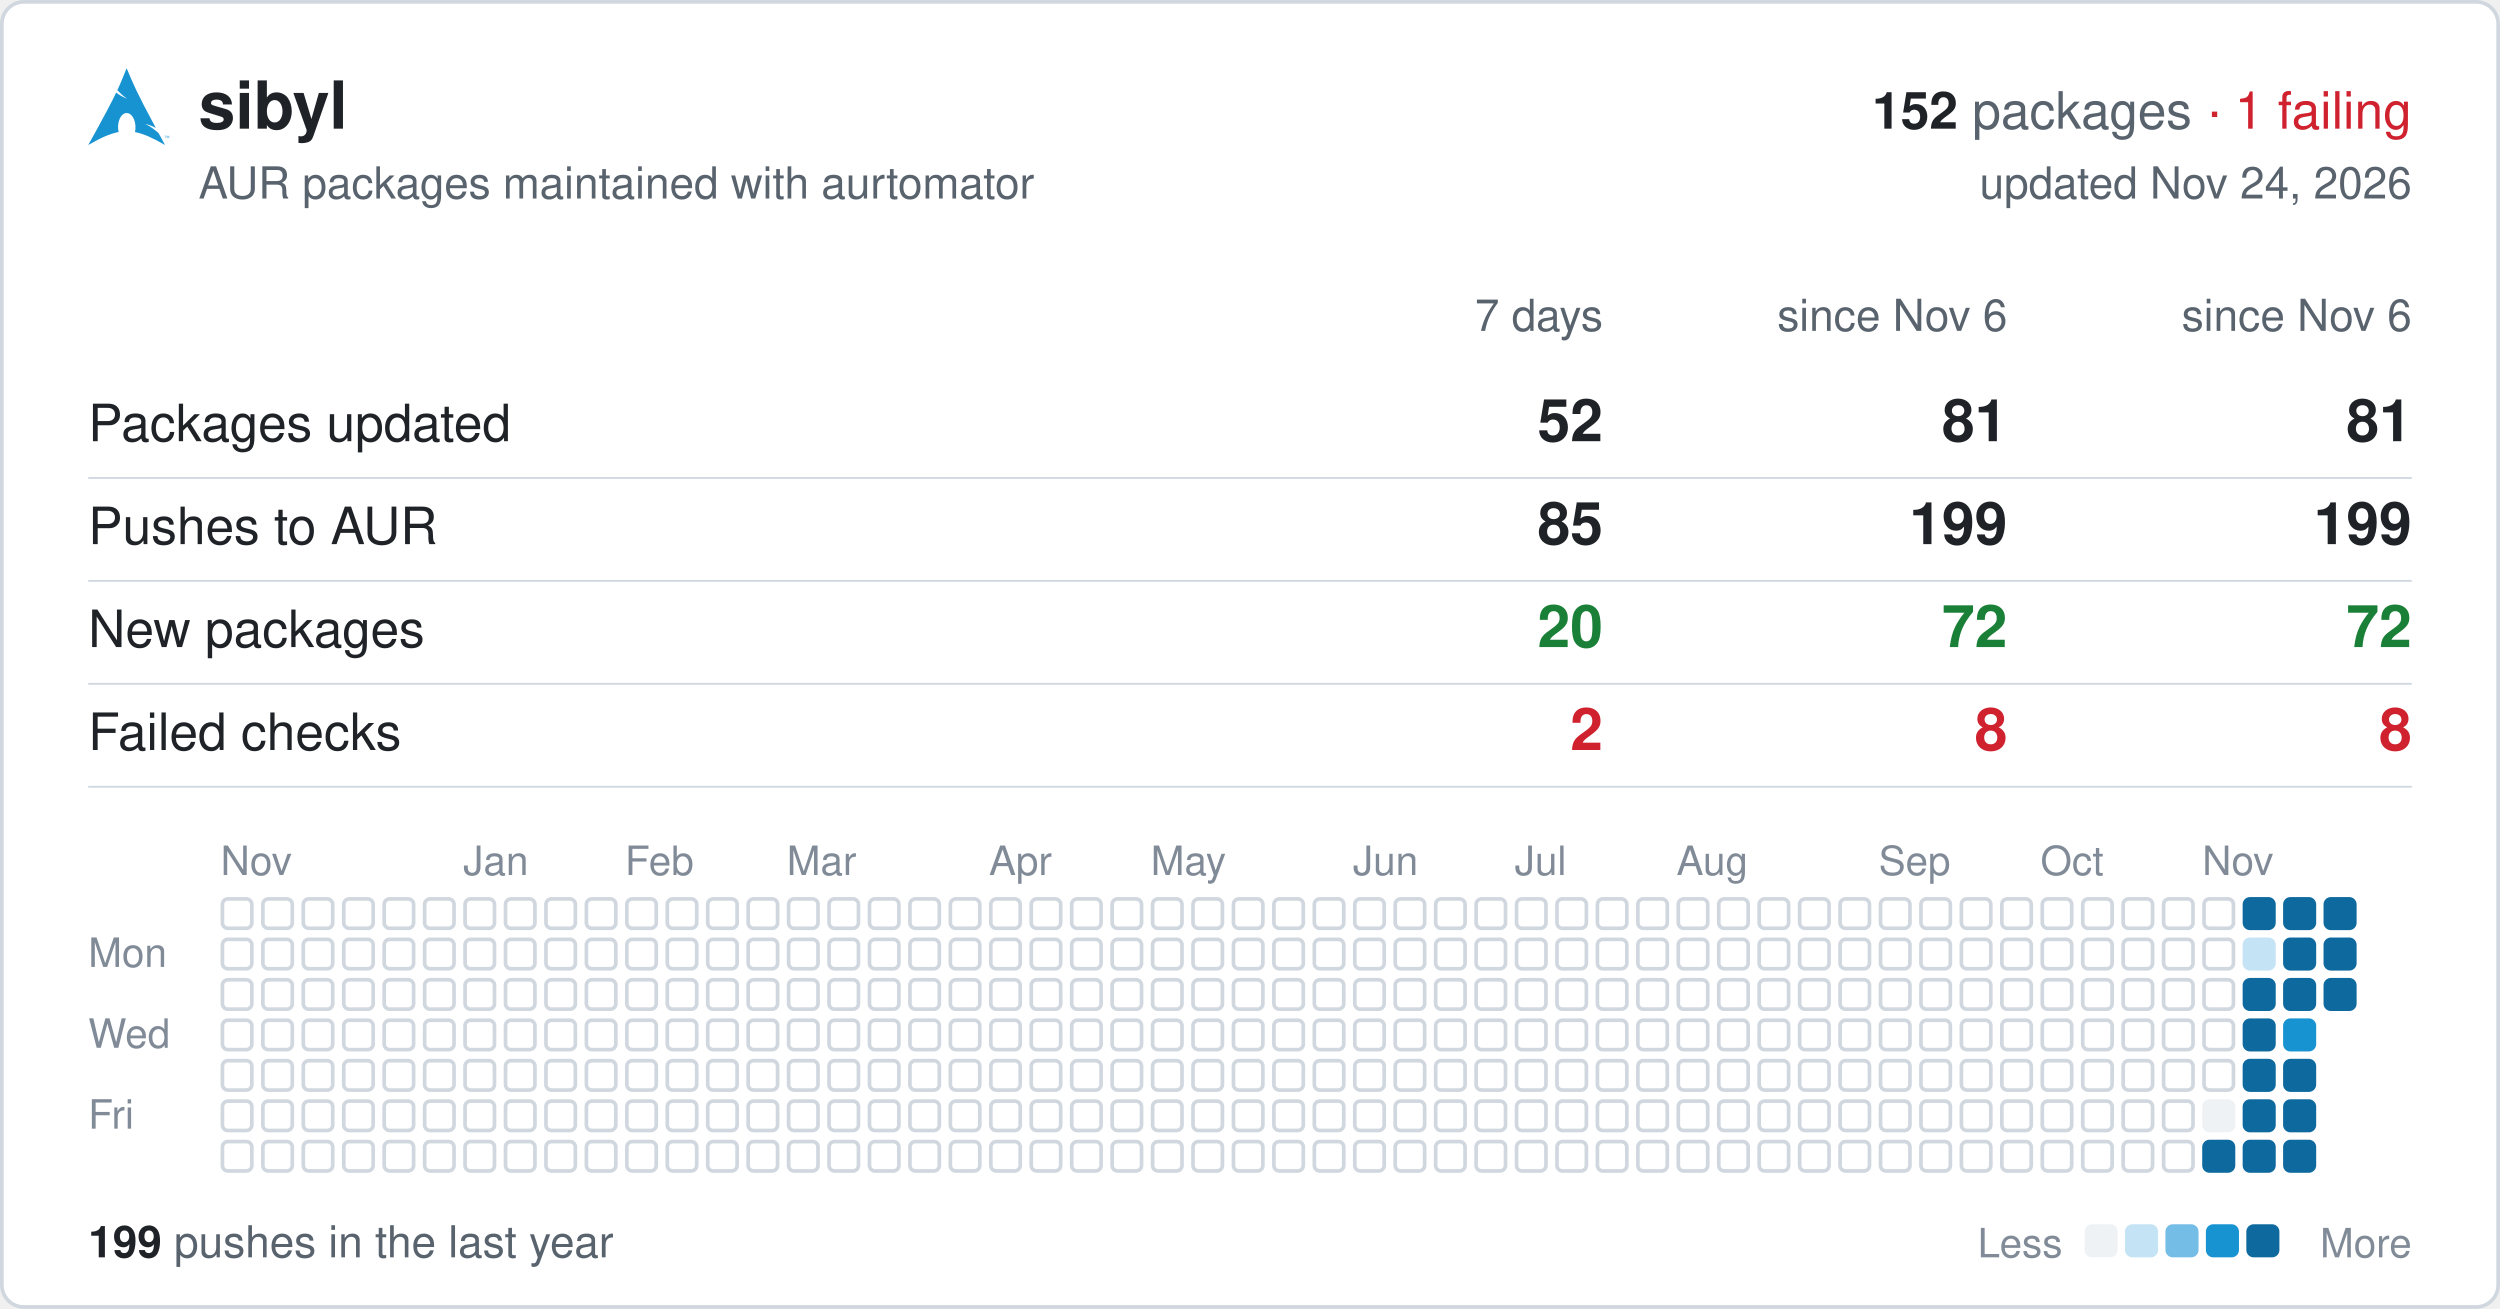
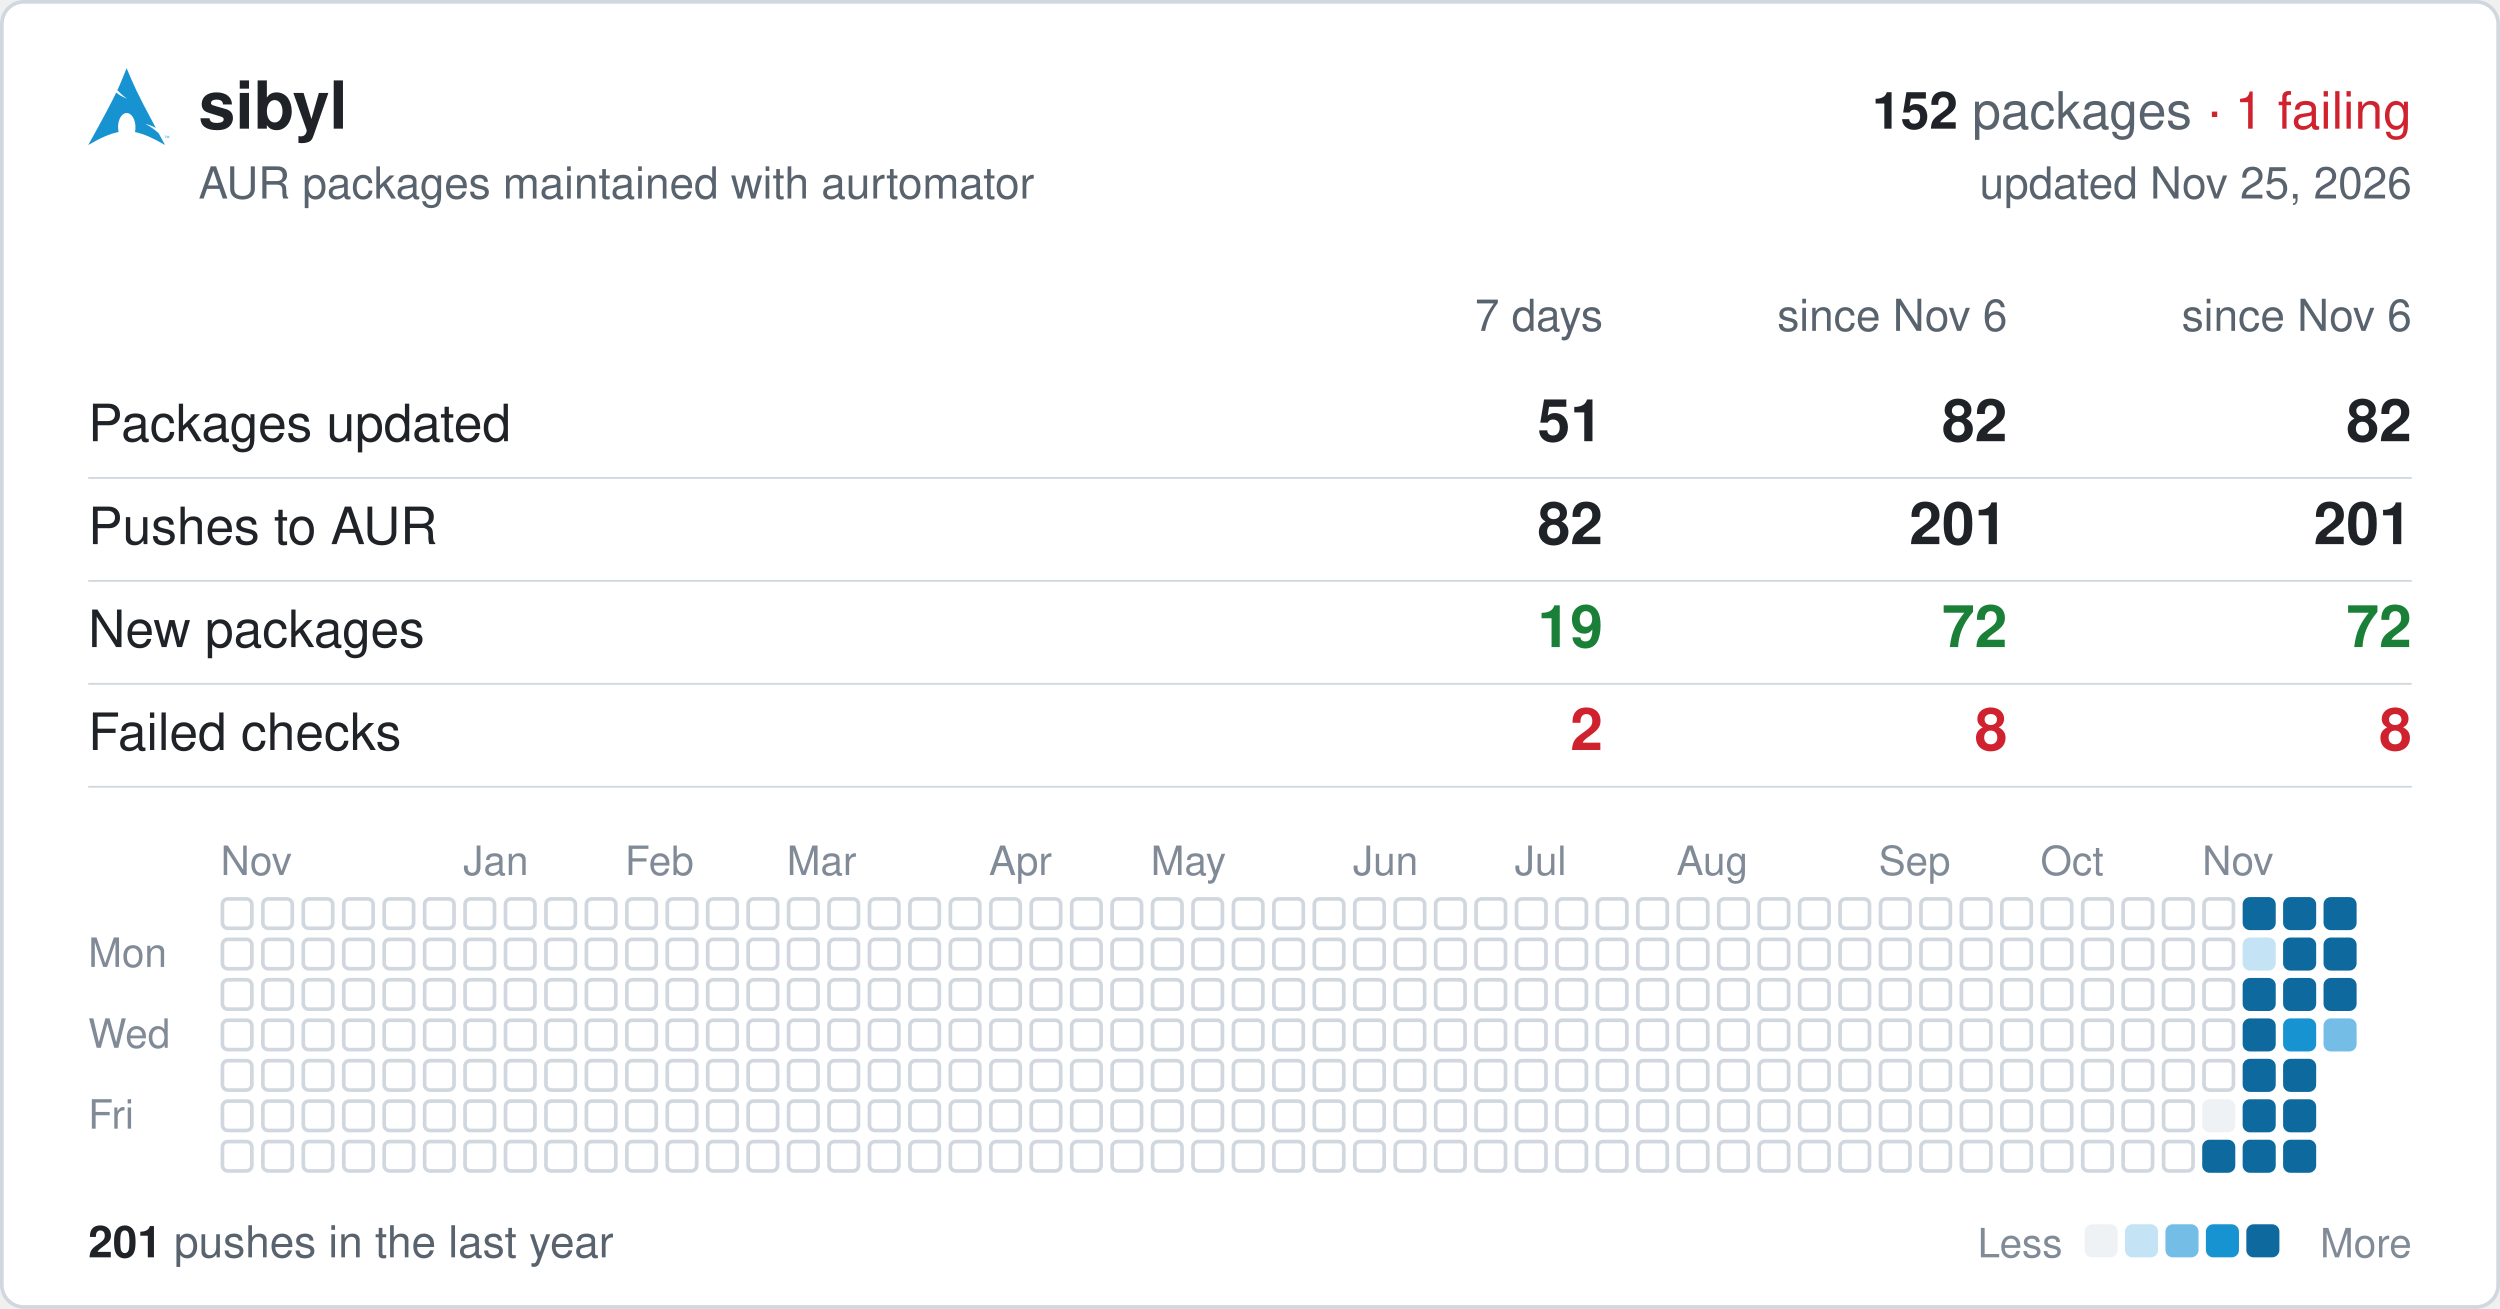
<svg xmlns="http://www.w3.org/2000/svg" width="680" height="356" viewBox="0 0 680 356" font-family="-apple-system,BlinkMacSystemFont,'Segoe UI',Helvetica,Arial,sans-serif">
  <rect x="0.5" y="0.5" width="679" height="355" rx="6" fill="#ffffff" stroke="#d0d7de" />
  <svg x="24" y="18" width="22" height="22" viewBox="0 0 24 24">
    <path fill="#1793d1" d="M11.39.605C10.376 3.092 9.764 4.72 8.635 7.132c.693.734 1.543 1.589 2.923 2.554-1.484-.61-2.496-1.224-3.252-1.86C6.86 10.842 4.596 15.138 0 23.395c3.612-2.085 6.412-3.37 9.021-3.862a6.61 6.61 0 01-.171-1.547l.003-.115c.058-2.315 1.261-4.095 2.687-3.973 1.426.12 2.534 2.096 2.478 4.409a6.52 6.52 0 01-.146 1.243c2.58.505 5.352 1.787 8.914 3.844-.702-1.293-1.33-2.459-1.929-3.57-.943-.73-1.926-1.682-3.933-2.713 1.38.359 2.367.772 3.137 1.234-6.09-11.334-6.582-12.84-8.67-17.74zM22.898 21.36v-.623h-.234v-.084h.562v.084h-.234v.623h.331v-.707h.142l.167.5.034.107a2.26 2.26 0 01.038-.114l.17-.493H24v.707h-.091v-.593l-.206.593h-.084l-.205-.602v.602h-.091" />
  </svg>
  <text x="54" y="35" font-size="18" font-weight="600" fill="#1f2328">sibyl</text>
  <text x="656" y="35" font-size="14" text-anchor="end" fill="#59636e">
    <tspan font-weight="600" fill="#1f2328">152</tspan> packages <tspan fill="#cf222e">· 1 failing</tspan>
  </text>
  <text x="54" y="54" font-size="12" fill="#59636e">AUR packages maintained with aurtomator</text>
-   <text x="656" y="54" font-size="12" text-anchor="end" fill="#59636e">updated Nov 24, 2026</text>
+   <text x="656" y="54" font-size="12" text-anchor="end" fill="#59636e">updated Nov 25, 2026</text>
  <text x="436" y="90" font-size="12" text-anchor="end" fill="#59636e">7 days</text>
  <text x="546" y="90" font-size="12" text-anchor="end" fill="#59636e">since Nov 6</text>
  <text x="656" y="90" font-size="12" text-anchor="end" fill="#59636e">since Nov 6</text>
  <text x="24" y="120" font-size="14" fill="#1f2328">Packages updated</text>
-   <text x="436" y="120" font-size="16" font-weight="600" text-anchor="end" fill="#1f2328">52</text>
-   <text x="546" y="120" font-size="16" font-weight="600" text-anchor="end" fill="#1f2328">81</text>
-   <text x="656" y="120" font-size="16" font-weight="600" text-anchor="end" fill="#1f2328">81</text>
+   <text x="436" y="120" font-size="16" font-weight="600" text-anchor="end" fill="#1f2328">51</text>
+   <text x="546" y="120" font-size="16" font-weight="600" text-anchor="end" fill="#1f2328">82</text>
+   <text x="656" y="120" font-size="16" font-weight="600" text-anchor="end" fill="#1f2328">82</text>
  <line x1="24" x2="656" y1="130" y2="130" stroke="#d0d7de" stroke-width="0.5" />
  <text x="24" y="148" font-size="14" fill="#1f2328">Pushes to AUR</text>
-   <text x="436" y="148" font-size="16" font-weight="600" text-anchor="end" fill="#1f2328">85</text>
-   <text x="546" y="148" font-size="16" font-weight="600" text-anchor="end" fill="#1f2328">199</text>
-   <text x="656" y="148" font-size="16" font-weight="600" text-anchor="end" fill="#1f2328">199</text>
+   <text x="436" y="148" font-size="16" font-weight="600" text-anchor="end" fill="#1f2328">82</text>
+   <text x="546" y="148" font-size="16" font-weight="600" text-anchor="end" fill="#1f2328">201</text>
+   <text x="656" y="148" font-size="16" font-weight="600" text-anchor="end" fill="#1f2328">201</text>
  <line x1="24" x2="656" y1="158" y2="158" stroke="#d0d7de" stroke-width="0.5" />
  <text x="24" y="176" font-size="14" fill="#1f2328">New packages</text>
-   <text x="436" y="176" font-size="16" font-weight="600" text-anchor="end" fill="#1a7f37">20</text>
+   <text x="436" y="176" font-size="16" font-weight="600" text-anchor="end" fill="#1a7f37">19</text>
  <text x="546" y="176" font-size="16" font-weight="600" text-anchor="end" fill="#1a7f37">72</text>
  <text x="656" y="176" font-size="16" font-weight="600" text-anchor="end" fill="#1a7f37">72</text>
  <line x1="24" x2="656" y1="186" y2="186" stroke="#d0d7de" stroke-width="0.5" />
  <text x="24" y="204" font-size="14" fill="#1f2328">Failed checks</text>
  <text x="436" y="204" font-size="16" font-weight="600" text-anchor="end" fill="#cf222e">2</text>
  <text x="546" y="204" font-size="16" font-weight="600" text-anchor="end" fill="#cf222e">8</text>
  <text x="656" y="204" font-size="16" font-weight="600" text-anchor="end" fill="#cf222e">8</text>
  <line x1="24" x2="656" y1="214" y2="214" stroke="#d0d7de" stroke-width="0.5" />
  <text x="60" y="238" font-size="11" fill="#818b98">Nov</text>
  <text x="126" y="238" font-size="11" fill="#818b98">Jan</text>
  <text x="170" y="238" font-size="11" fill="#818b98">Feb</text>
  <text x="214" y="238" font-size="11" fill="#818b98">Mar</text>
  <text x="269" y="238" font-size="11" fill="#818b98">Apr</text>
  <text x="313" y="238" font-size="11" fill="#818b98">May</text>
  <text x="368" y="238" font-size="11" fill="#818b98">Jun</text>
  <text x="412" y="238" font-size="11" fill="#818b98">Jul</text>
  <text x="456" y="238" font-size="11" fill="#818b98">Aug</text>
  <text x="511" y="238" font-size="11" fill="#818b98">Sep</text>
  <text x="555" y="238" font-size="11" fill="#818b98">Oct</text>
  <text x="599" y="238" font-size="11" fill="#818b98">Nov</text>
  <text x="24" y="263" font-size="11" fill="#818b98">Mon</text>
  <text x="24" y="285" font-size="11" fill="#818b98">Wed</text>
  <text x="24" y="307" font-size="11" fill="#818b98">Fri</text>
  <g fill="none" stroke="#d0d7de">
    <rect x="60.5" y="244.5" width="8" height="8" rx="1.5" />
    <rect x="60.5" y="255.5" width="8" height="8" rx="1.5" />
    <rect x="60.5" y="266.5" width="8" height="8" rx="1.5" />
    <rect x="60.5" y="277.5" width="8" height="8" rx="1.5" />
    <rect x="60.5" y="288.5" width="8" height="8" rx="1.5" />
    <rect x="60.5" y="299.5" width="8" height="8" rx="1.5" />
    <rect x="60.5" y="310.5" width="8" height="8" rx="1.5" />
    <rect x="71.5" y="244.5" width="8" height="8" rx="1.5" />
    <rect x="71.5" y="255.5" width="8" height="8" rx="1.5" />
    <rect x="71.5" y="266.5" width="8" height="8" rx="1.5" />
    <rect x="71.5" y="277.5" width="8" height="8" rx="1.5" />
    <rect x="71.5" y="288.5" width="8" height="8" rx="1.5" />
    <rect x="71.5" y="299.5" width="8" height="8" rx="1.5" />
    <rect x="71.5" y="310.5" width="8" height="8" rx="1.5" />
    <rect x="82.5" y="244.5" width="8" height="8" rx="1.5" />
    <rect x="82.5" y="255.5" width="8" height="8" rx="1.5" />
    <rect x="82.5" y="266.5" width="8" height="8" rx="1.5" />
    <rect x="82.5" y="277.5" width="8" height="8" rx="1.5" />
    <rect x="82.5" y="288.5" width="8" height="8" rx="1.5" />
    <rect x="82.5" y="299.5" width="8" height="8" rx="1.5" />
    <rect x="82.5" y="310.5" width="8" height="8" rx="1.5" />
    <rect x="93.5" y="244.5" width="8" height="8" rx="1.5" />
    <rect x="93.5" y="255.5" width="8" height="8" rx="1.5" />
    <rect x="93.5" y="266.5" width="8" height="8" rx="1.5" />
    <rect x="93.5" y="277.5" width="8" height="8" rx="1.5" />
    <rect x="93.5" y="288.5" width="8" height="8" rx="1.5" />
    <rect x="93.5" y="299.5" width="8" height="8" rx="1.5" />
    <rect x="93.5" y="310.5" width="8" height="8" rx="1.5" />
    <rect x="104.5" y="244.5" width="8" height="8" rx="1.5" />
    <rect x="104.5" y="255.5" width="8" height="8" rx="1.5" />
    <rect x="104.5" y="266.5" width="8" height="8" rx="1.5" />
    <rect x="104.5" y="277.5" width="8" height="8" rx="1.5" />
    <rect x="104.5" y="288.5" width="8" height="8" rx="1.5" />
    <rect x="104.5" y="299.5" width="8" height="8" rx="1.5" />
    <rect x="104.5" y="310.5" width="8" height="8" rx="1.5" />
    <rect x="115.5" y="244.5" width="8" height="8" rx="1.5" />
    <rect x="115.5" y="255.5" width="8" height="8" rx="1.5" />
    <rect x="115.5" y="266.5" width="8" height="8" rx="1.5" />
    <rect x="115.5" y="277.5" width="8" height="8" rx="1.5" />
    <rect x="115.5" y="288.5" width="8" height="8" rx="1.5" />
    <rect x="115.5" y="299.5" width="8" height="8" rx="1.5" />
    <rect x="115.5" y="310.5" width="8" height="8" rx="1.5" />
    <rect x="126.5" y="244.5" width="8" height="8" rx="1.5" />
    <rect x="126.5" y="255.5" width="8" height="8" rx="1.5" />
    <rect x="126.5" y="266.5" width="8" height="8" rx="1.5" />
    <rect x="126.5" y="277.5" width="8" height="8" rx="1.5" />
    <rect x="126.5" y="288.5" width="8" height="8" rx="1.5" />
    <rect x="126.5" y="299.5" width="8" height="8" rx="1.5" />
    <rect x="126.5" y="310.5" width="8" height="8" rx="1.5" />
    <rect x="137.5" y="244.5" width="8" height="8" rx="1.5" />
    <rect x="137.5" y="255.5" width="8" height="8" rx="1.5" />
    <rect x="137.5" y="266.5" width="8" height="8" rx="1.5" />
    <rect x="137.5" y="277.5" width="8" height="8" rx="1.5" />
    <rect x="137.5" y="288.5" width="8" height="8" rx="1.5" />
    <rect x="137.5" y="299.5" width="8" height="8" rx="1.5" />
    <rect x="137.5" y="310.5" width="8" height="8" rx="1.5" />
    <rect x="148.5" y="244.5" width="8" height="8" rx="1.5" />
    <rect x="148.5" y="255.5" width="8" height="8" rx="1.5" />
    <rect x="148.5" y="266.5" width="8" height="8" rx="1.5" />
    <rect x="148.5" y="277.5" width="8" height="8" rx="1.5" />
    <rect x="148.5" y="288.5" width="8" height="8" rx="1.5" />
    <rect x="148.5" y="299.5" width="8" height="8" rx="1.5" />
    <rect x="148.5" y="310.5" width="8" height="8" rx="1.5" />
    <rect x="159.5" y="244.5" width="8" height="8" rx="1.5" />
    <rect x="159.5" y="255.5" width="8" height="8" rx="1.5" />
    <rect x="159.5" y="266.5" width="8" height="8" rx="1.5" />
    <rect x="159.5" y="277.5" width="8" height="8" rx="1.5" />
    <rect x="159.5" y="288.5" width="8" height="8" rx="1.5" />
    <rect x="159.5" y="299.5" width="8" height="8" rx="1.5" />
    <rect x="159.5" y="310.5" width="8" height="8" rx="1.5" />
    <rect x="170.5" y="244.5" width="8" height="8" rx="1.5" />
    <rect x="170.5" y="255.5" width="8" height="8" rx="1.5" />
    <rect x="170.5" y="266.5" width="8" height="8" rx="1.5" />
    <rect x="170.5" y="277.5" width="8" height="8" rx="1.5" />
    <rect x="170.5" y="288.5" width="8" height="8" rx="1.5" />
    <rect x="170.5" y="299.5" width="8" height="8" rx="1.5" />
    <rect x="170.5" y="310.5" width="8" height="8" rx="1.5" />
    <rect x="181.5" y="244.5" width="8" height="8" rx="1.5" />
    <rect x="181.5" y="255.5" width="8" height="8" rx="1.5" />
    <rect x="181.5" y="266.5" width="8" height="8" rx="1.5" />
    <rect x="181.5" y="277.5" width="8" height="8" rx="1.5" />
    <rect x="181.5" y="288.5" width="8" height="8" rx="1.5" />
    <rect x="181.5" y="299.5" width="8" height="8" rx="1.5" />
    <rect x="181.5" y="310.5" width="8" height="8" rx="1.5" />
    <rect x="192.5" y="244.5" width="8" height="8" rx="1.5" />
    <rect x="192.5" y="255.5" width="8" height="8" rx="1.5" />
    <rect x="192.5" y="266.5" width="8" height="8" rx="1.5" />
    <rect x="192.5" y="277.5" width="8" height="8" rx="1.5" />
    <rect x="192.5" y="288.5" width="8" height="8" rx="1.5" />
    <rect x="192.5" y="299.5" width="8" height="8" rx="1.5" />
    <rect x="192.5" y="310.5" width="8" height="8" rx="1.5" />
    <rect x="203.5" y="244.5" width="8" height="8" rx="1.5" />
    <rect x="203.5" y="255.5" width="8" height="8" rx="1.5" />
    <rect x="203.5" y="266.5" width="8" height="8" rx="1.5" />
    <rect x="203.5" y="277.5" width="8" height="8" rx="1.5" />
    <rect x="203.5" y="288.5" width="8" height="8" rx="1.5" />
    <rect x="203.5" y="299.5" width="8" height="8" rx="1.5" />
    <rect x="203.5" y="310.5" width="8" height="8" rx="1.5" />
    <rect x="214.5" y="244.5" width="8" height="8" rx="1.5" />
    <rect x="214.5" y="255.5" width="8" height="8" rx="1.5" />
    <rect x="214.5" y="266.5" width="8" height="8" rx="1.5" />
    <rect x="214.5" y="277.5" width="8" height="8" rx="1.5" />
    <rect x="214.5" y="288.5" width="8" height="8" rx="1.5" />
    <rect x="214.5" y="299.5" width="8" height="8" rx="1.5" />
    <rect x="214.5" y="310.5" width="8" height="8" rx="1.5" />
    <rect x="225.5" y="244.5" width="8" height="8" rx="1.5" />
    <rect x="225.5" y="255.5" width="8" height="8" rx="1.5" />
    <rect x="225.5" y="266.5" width="8" height="8" rx="1.5" />
    <rect x="225.5" y="277.5" width="8" height="8" rx="1.5" />
    <rect x="225.5" y="288.5" width="8" height="8" rx="1.5" />
    <rect x="225.5" y="299.5" width="8" height="8" rx="1.5" />
    <rect x="225.5" y="310.5" width="8" height="8" rx="1.5" />
    <rect x="236.5" y="244.5" width="8" height="8" rx="1.5" />
    <rect x="236.5" y="255.5" width="8" height="8" rx="1.5" />
    <rect x="236.5" y="266.5" width="8" height="8" rx="1.5" />
    <rect x="236.5" y="277.5" width="8" height="8" rx="1.5" />
    <rect x="236.5" y="288.5" width="8" height="8" rx="1.5" />
    <rect x="236.5" y="299.5" width="8" height="8" rx="1.5" />
    <rect x="236.5" y="310.5" width="8" height="8" rx="1.5" />
    <rect x="247.5" y="244.5" width="8" height="8" rx="1.5" />
    <rect x="247.5" y="255.5" width="8" height="8" rx="1.5" />
    <rect x="247.5" y="266.5" width="8" height="8" rx="1.5" />
    <rect x="247.5" y="277.5" width="8" height="8" rx="1.5" />
    <rect x="247.5" y="288.5" width="8" height="8" rx="1.5" />
    <rect x="247.5" y="299.5" width="8" height="8" rx="1.5" />
    <rect x="247.5" y="310.5" width="8" height="8" rx="1.5" />
    <rect x="258.5" y="244.5" width="8" height="8" rx="1.5" />
    <rect x="258.5" y="255.5" width="8" height="8" rx="1.5" />
    <rect x="258.5" y="266.5" width="8" height="8" rx="1.5" />
    <rect x="258.5" y="277.5" width="8" height="8" rx="1.5" />
    <rect x="258.5" y="288.5" width="8" height="8" rx="1.5" />
    <rect x="258.5" y="299.5" width="8" height="8" rx="1.5" />
    <rect x="258.5" y="310.5" width="8" height="8" rx="1.5" />
    <rect x="269.5" y="244.5" width="8" height="8" rx="1.5" />
    <rect x="269.5" y="255.5" width="8" height="8" rx="1.5" />
    <rect x="269.5" y="266.5" width="8" height="8" rx="1.5" />
    <rect x="269.5" y="277.5" width="8" height="8" rx="1.5" />
    <rect x="269.5" y="288.5" width="8" height="8" rx="1.5" />
    <rect x="269.5" y="299.5" width="8" height="8" rx="1.5" />
    <rect x="269.5" y="310.5" width="8" height="8" rx="1.5" />
    <rect x="280.5" y="244.5" width="8" height="8" rx="1.5" />
    <rect x="280.5" y="255.5" width="8" height="8" rx="1.5" />
    <rect x="280.5" y="266.5" width="8" height="8" rx="1.5" />
    <rect x="280.5" y="277.5" width="8" height="8" rx="1.5" />
    <rect x="280.5" y="288.5" width="8" height="8" rx="1.5" />
    <rect x="280.5" y="299.5" width="8" height="8" rx="1.5" />
    <rect x="280.5" y="310.5" width="8" height="8" rx="1.5" />
    <rect x="291.5" y="244.5" width="8" height="8" rx="1.5" />
    <rect x="291.5" y="255.5" width="8" height="8" rx="1.5" />
    <rect x="291.5" y="266.5" width="8" height="8" rx="1.5" />
    <rect x="291.5" y="277.5" width="8" height="8" rx="1.5" />
    <rect x="291.5" y="288.5" width="8" height="8" rx="1.5" />
    <rect x="291.5" y="299.5" width="8" height="8" rx="1.5" />
    <rect x="291.5" y="310.5" width="8" height="8" rx="1.5" />
    <rect x="302.5" y="244.5" width="8" height="8" rx="1.5" />
    <rect x="302.5" y="255.5" width="8" height="8" rx="1.5" />
    <rect x="302.5" y="266.5" width="8" height="8" rx="1.5" />
    <rect x="302.5" y="277.5" width="8" height="8" rx="1.5" />
    <rect x="302.5" y="288.5" width="8" height="8" rx="1.5" />
    <rect x="302.5" y="299.5" width="8" height="8" rx="1.5" />
    <rect x="302.5" y="310.5" width="8" height="8" rx="1.5" />
    <rect x="313.5" y="244.5" width="8" height="8" rx="1.5" />
    <rect x="313.5" y="255.5" width="8" height="8" rx="1.5" />
    <rect x="313.5" y="266.5" width="8" height="8" rx="1.5" />
    <rect x="313.5" y="277.5" width="8" height="8" rx="1.5" />
    <rect x="313.5" y="288.5" width="8" height="8" rx="1.5" />
    <rect x="313.5" y="299.5" width="8" height="8" rx="1.5" />
    <rect x="313.5" y="310.5" width="8" height="8" rx="1.5" />
    <rect x="324.5" y="244.5" width="8" height="8" rx="1.5" />
    <rect x="324.5" y="255.5" width="8" height="8" rx="1.5" />
    <rect x="324.5" y="266.5" width="8" height="8" rx="1.5" />
    <rect x="324.5" y="277.5" width="8" height="8" rx="1.5" />
    <rect x="324.5" y="288.5" width="8" height="8" rx="1.5" />
    <rect x="324.5" y="299.5" width="8" height="8" rx="1.5" />
    <rect x="324.5" y="310.5" width="8" height="8" rx="1.5" />
    <rect x="335.5" y="244.5" width="8" height="8" rx="1.5" />
    <rect x="335.5" y="255.5" width="8" height="8" rx="1.5" />
    <rect x="335.5" y="266.5" width="8" height="8" rx="1.5" />
    <rect x="335.5" y="277.5" width="8" height="8" rx="1.5" />
    <rect x="335.5" y="288.5" width="8" height="8" rx="1.5" />
    <rect x="335.5" y="299.5" width="8" height="8" rx="1.5" />
    <rect x="335.5" y="310.5" width="8" height="8" rx="1.5" />
    <rect x="346.5" y="244.5" width="8" height="8" rx="1.5" />
    <rect x="346.5" y="255.5" width="8" height="8" rx="1.5" />
    <rect x="346.5" y="266.5" width="8" height="8" rx="1.5" />
    <rect x="346.5" y="277.5" width="8" height="8" rx="1.5" />
    <rect x="346.5" y="288.5" width="8" height="8" rx="1.5" />
    <rect x="346.5" y="299.5" width="8" height="8" rx="1.5" />
    <rect x="346.5" y="310.5" width="8" height="8" rx="1.5" />
    <rect x="357.5" y="244.5" width="8" height="8" rx="1.5" />
    <rect x="357.5" y="255.5" width="8" height="8" rx="1.5" />
    <rect x="357.5" y="266.5" width="8" height="8" rx="1.5" />
    <rect x="357.5" y="277.5" width="8" height="8" rx="1.5" />
    <rect x="357.5" y="288.5" width="8" height="8" rx="1.5" />
    <rect x="357.5" y="299.5" width="8" height="8" rx="1.5" />
    <rect x="357.5" y="310.5" width="8" height="8" rx="1.5" />
    <rect x="368.5" y="244.5" width="8" height="8" rx="1.5" />
    <rect x="368.5" y="255.5" width="8" height="8" rx="1.5" />
    <rect x="368.5" y="266.5" width="8" height="8" rx="1.5" />
    <rect x="368.5" y="277.5" width="8" height="8" rx="1.5" />
    <rect x="368.5" y="288.5" width="8" height="8" rx="1.5" />
    <rect x="368.5" y="299.5" width="8" height="8" rx="1.5" />
    <rect x="368.5" y="310.5" width="8" height="8" rx="1.5" />
    <rect x="379.5" y="244.5" width="8" height="8" rx="1.5" />
    <rect x="379.5" y="255.5" width="8" height="8" rx="1.5" />
    <rect x="379.5" y="266.5" width="8" height="8" rx="1.5" />
    <rect x="379.5" y="277.5" width="8" height="8" rx="1.5" />
    <rect x="379.5" y="288.5" width="8" height="8" rx="1.5" />
    <rect x="379.5" y="299.5" width="8" height="8" rx="1.5" />
    <rect x="379.5" y="310.5" width="8" height="8" rx="1.5" />
    <rect x="390.5" y="244.5" width="8" height="8" rx="1.5" />
    <rect x="390.5" y="255.5" width="8" height="8" rx="1.5" />
    <rect x="390.5" y="266.5" width="8" height="8" rx="1.5" />
    <rect x="390.5" y="277.5" width="8" height="8" rx="1.5" />
    <rect x="390.5" y="288.5" width="8" height="8" rx="1.5" />
    <rect x="390.5" y="299.5" width="8" height="8" rx="1.5" />
    <rect x="390.5" y="310.5" width="8" height="8" rx="1.5" />
    <rect x="401.5" y="244.5" width="8" height="8" rx="1.5" />
    <rect x="401.5" y="255.5" width="8" height="8" rx="1.5" />
    <rect x="401.5" y="266.5" width="8" height="8" rx="1.5" />
    <rect x="401.5" y="277.5" width="8" height="8" rx="1.5" />
    <rect x="401.5" y="288.5" width="8" height="8" rx="1.5" />
    <rect x="401.5" y="299.5" width="8" height="8" rx="1.5" />
    <rect x="401.5" y="310.5" width="8" height="8" rx="1.5" />
    <rect x="412.5" y="244.5" width="8" height="8" rx="1.5" />
    <rect x="412.5" y="255.5" width="8" height="8" rx="1.5" />
    <rect x="412.5" y="266.5" width="8" height="8" rx="1.5" />
    <rect x="412.5" y="277.5" width="8" height="8" rx="1.5" />
    <rect x="412.5" y="288.5" width="8" height="8" rx="1.5" />
    <rect x="412.5" y="299.5" width="8" height="8" rx="1.5" />
    <rect x="412.5" y="310.5" width="8" height="8" rx="1.5" />
    <rect x="423.5" y="244.5" width="8" height="8" rx="1.5" />
    <rect x="423.5" y="255.5" width="8" height="8" rx="1.5" />
    <rect x="423.5" y="266.5" width="8" height="8" rx="1.5" />
    <rect x="423.5" y="277.5" width="8" height="8" rx="1.5" />
    <rect x="423.5" y="288.5" width="8" height="8" rx="1.5" />
    <rect x="423.5" y="299.5" width="8" height="8" rx="1.5" />
    <rect x="423.5" y="310.5" width="8" height="8" rx="1.5" />
    <rect x="434.5" y="244.5" width="8" height="8" rx="1.5" />
    <rect x="434.5" y="255.5" width="8" height="8" rx="1.5" />
    <rect x="434.5" y="266.5" width="8" height="8" rx="1.5" />
    <rect x="434.5" y="277.5" width="8" height="8" rx="1.5" />
    <rect x="434.5" y="288.5" width="8" height="8" rx="1.5" />
    <rect x="434.5" y="299.5" width="8" height="8" rx="1.5" />
    <rect x="434.5" y="310.5" width="8" height="8" rx="1.5" />
    <rect x="445.5" y="244.5" width="8" height="8" rx="1.5" />
    <rect x="445.5" y="255.5" width="8" height="8" rx="1.5" />
    <rect x="445.5" y="266.5" width="8" height="8" rx="1.5" />
    <rect x="445.5" y="277.5" width="8" height="8" rx="1.5" />
    <rect x="445.5" y="288.5" width="8" height="8" rx="1.5" />
    <rect x="445.5" y="299.5" width="8" height="8" rx="1.5" />
    <rect x="445.5" y="310.5" width="8" height="8" rx="1.5" />
    <rect x="456.5" y="244.5" width="8" height="8" rx="1.5" />
    <rect x="456.5" y="255.5" width="8" height="8" rx="1.5" />
    <rect x="456.5" y="266.5" width="8" height="8" rx="1.5" />
    <rect x="456.5" y="277.5" width="8" height="8" rx="1.5" />
    <rect x="456.5" y="288.5" width="8" height="8" rx="1.5" />
    <rect x="456.5" y="299.5" width="8" height="8" rx="1.5" />
    <rect x="456.5" y="310.5" width="8" height="8" rx="1.5" />
    <rect x="467.5" y="244.5" width="8" height="8" rx="1.5" />
    <rect x="467.5" y="255.5" width="8" height="8" rx="1.5" />
    <rect x="467.5" y="266.5" width="8" height="8" rx="1.5" />
    <rect x="467.5" y="277.5" width="8" height="8" rx="1.5" />
    <rect x="467.5" y="288.5" width="8" height="8" rx="1.5" />
    <rect x="467.5" y="299.5" width="8" height="8" rx="1.5" />
    <rect x="467.5" y="310.5" width="8" height="8" rx="1.5" />
    <rect x="478.5" y="244.5" width="8" height="8" rx="1.5" />
    <rect x="478.5" y="255.5" width="8" height="8" rx="1.5" />
    <rect x="478.5" y="266.5" width="8" height="8" rx="1.5" />
    <rect x="478.5" y="277.5" width="8" height="8" rx="1.5" />
    <rect x="478.5" y="288.5" width="8" height="8" rx="1.5" />
    <rect x="478.5" y="299.5" width="8" height="8" rx="1.5" />
    <rect x="478.5" y="310.5" width="8" height="8" rx="1.5" />
    <rect x="489.5" y="244.5" width="8" height="8" rx="1.5" />
    <rect x="489.5" y="255.5" width="8" height="8" rx="1.5" />
    <rect x="489.5" y="266.5" width="8" height="8" rx="1.5" />
    <rect x="489.5" y="277.5" width="8" height="8" rx="1.5" />
    <rect x="489.5" y="288.5" width="8" height="8" rx="1.5" />
    <rect x="489.5" y="299.5" width="8" height="8" rx="1.5" />
    <rect x="489.5" y="310.5" width="8" height="8" rx="1.5" />
    <rect x="500.5" y="244.5" width="8" height="8" rx="1.5" />
    <rect x="500.5" y="255.5" width="8" height="8" rx="1.5" />
    <rect x="500.5" y="266.5" width="8" height="8" rx="1.5" />
    <rect x="500.5" y="277.5" width="8" height="8" rx="1.5" />
    <rect x="500.5" y="288.5" width="8" height="8" rx="1.5" />
    <rect x="500.5" y="299.5" width="8" height="8" rx="1.5" />
    <rect x="500.5" y="310.5" width="8" height="8" rx="1.5" />
    <rect x="511.5" y="244.5" width="8" height="8" rx="1.5" />
    <rect x="511.5" y="255.5" width="8" height="8" rx="1.5" />
    <rect x="511.5" y="266.5" width="8" height="8" rx="1.5" />
    <rect x="511.5" y="277.5" width="8" height="8" rx="1.5" />
    <rect x="511.5" y="288.5" width="8" height="8" rx="1.5" />
    <rect x="511.5" y="299.5" width="8" height="8" rx="1.5" />
    <rect x="511.5" y="310.5" width="8" height="8" rx="1.5" />
    <rect x="522.5" y="244.5" width="8" height="8" rx="1.5" />
    <rect x="522.5" y="255.5" width="8" height="8" rx="1.5" />
    <rect x="522.5" y="266.5" width="8" height="8" rx="1.5" />
    <rect x="522.5" y="277.5" width="8" height="8" rx="1.5" />
    <rect x="522.5" y="288.5" width="8" height="8" rx="1.5" />
    <rect x="522.5" y="299.5" width="8" height="8" rx="1.5" />
    <rect x="522.5" y="310.5" width="8" height="8" rx="1.5" />
    <rect x="533.5" y="244.5" width="8" height="8" rx="1.5" />
    <rect x="533.5" y="255.5" width="8" height="8" rx="1.5" />
    <rect x="533.5" y="266.5" width="8" height="8" rx="1.5" />
    <rect x="533.5" y="277.5" width="8" height="8" rx="1.5" />
    <rect x="533.5" y="288.5" width="8" height="8" rx="1.5" />
    <rect x="533.5" y="299.5" width="8" height="8" rx="1.5" />
    <rect x="533.5" y="310.5" width="8" height="8" rx="1.5" />
    <rect x="544.5" y="244.5" width="8" height="8" rx="1.5" />
    <rect x="544.5" y="255.5" width="8" height="8" rx="1.5" />
    <rect x="544.5" y="266.5" width="8" height="8" rx="1.5" />
    <rect x="544.5" y="277.5" width="8" height="8" rx="1.5" />
    <rect x="544.5" y="288.5" width="8" height="8" rx="1.5" />
    <rect x="544.5" y="299.5" width="8" height="8" rx="1.5" />
    <rect x="544.5" y="310.5" width="8" height="8" rx="1.5" />
    <rect x="555.5" y="244.5" width="8" height="8" rx="1.5" />
    <rect x="555.5" y="255.5" width="8" height="8" rx="1.5" />
    <rect x="555.5" y="266.5" width="8" height="8" rx="1.5" />
    <rect x="555.5" y="277.5" width="8" height="8" rx="1.5" />
    <rect x="555.5" y="288.5" width="8" height="8" rx="1.5" />
    <rect x="555.5" y="299.5" width="8" height="8" rx="1.5" />
    <rect x="555.5" y="310.5" width="8" height="8" rx="1.5" />
    <rect x="566.5" y="244.5" width="8" height="8" rx="1.5" />
    <rect x="566.5" y="255.5" width="8" height="8" rx="1.5" />
    <rect x="566.5" y="266.5" width="8" height="8" rx="1.5" />
    <rect x="566.5" y="277.5" width="8" height="8" rx="1.5" />
    <rect x="566.5" y="288.5" width="8" height="8" rx="1.5" />
    <rect x="566.5" y="299.5" width="8" height="8" rx="1.5" />
    <rect x="566.5" y="310.5" width="8" height="8" rx="1.5" />
    <rect x="577.5" y="244.5" width="8" height="8" rx="1.5" />
    <rect x="577.5" y="255.5" width="8" height="8" rx="1.5" />
    <rect x="577.5" y="266.5" width="8" height="8" rx="1.5" />
    <rect x="577.5" y="277.5" width="8" height="8" rx="1.5" />
    <rect x="577.5" y="288.5" width="8" height="8" rx="1.5" />
    <rect x="577.5" y="299.5" width="8" height="8" rx="1.5" />
    <rect x="577.5" y="310.5" width="8" height="8" rx="1.5" />
    <rect x="588.5" y="244.5" width="8" height="8" rx="1.5" />
    <rect x="588.5" y="255.5" width="8" height="8" rx="1.5" />
    <rect x="588.5" y="266.5" width="8" height="8" rx="1.5" />
    <rect x="588.5" y="277.5" width="8" height="8" rx="1.5" />
    <rect x="588.5" y="288.5" width="8" height="8" rx="1.5" />
    <rect x="588.5" y="299.5" width="8" height="8" rx="1.5" />
    <rect x="588.5" y="310.5" width="8" height="8" rx="1.5" />
    <rect x="599.5" y="244.5" width="8" height="8" rx="1.5" />
    <rect x="599.5" y="255.5" width="8" height="8" rx="1.5" />
    <rect x="599.5" y="266.5" width="8" height="8" rx="1.5" />
    <rect x="599.5" y="277.5" width="8" height="8" rx="1.5" />
    <rect x="599.5" y="288.5" width="8" height="8" rx="1.5" />
  </g>
  <g fill="#eff2f5">
    <rect x="599" y="299" width="9" height="9" rx="2" />
  </g>
  <g fill="#c4e3f5">
    <rect x="610" y="255" width="9" height="9" rx="2" />
  </g>
+   <g fill="#74bde6">
+     <rect x="632" y="277" width="9" height="9" rx="2" />
+   </g>
  <g fill="#1793d1">
    <rect x="621" y="277" width="9" height="9" rx="2" />
  </g>
  <g fill="#0e6a9e">
    <rect x="599" y="310" width="9" height="9" rx="2" />
    <rect x="610" y="244" width="9" height="9" rx="2" />
    <rect x="610" y="266" width="9" height="9" rx="2" />
    <rect x="610" y="277" width="9" height="9" rx="2" />
    <rect x="610" y="288" width="9" height="9" rx="2" />
    <rect x="610" y="299" width="9" height="9" rx="2" />
    <rect x="610" y="310" width="9" height="9" rx="2" />
    <rect x="621" y="244" width="9" height="9" rx="2" />
    <rect x="621" y="255" width="9" height="9" rx="2" />
    <rect x="621" y="266" width="9" height="9" rx="2" />
    <rect x="621" y="288" width="9" height="9" rx="2" />
    <rect x="621" y="299" width="9" height="9" rx="2" />
    <rect x="621" y="310" width="9" height="9" rx="2" />
    <rect x="632" y="244" width="9" height="9" rx="2" />
    <rect x="632" y="255" width="9" height="9" rx="2" />
    <rect x="632" y="266" width="9" height="9" rx="2" />
  </g>
  <text x="24" y="342" font-size="12" fill="#59636e">
-     <tspan font-weight="600" fill="#1f2328">199</tspan> pushes in the last year</text>
+     <tspan font-weight="600" fill="#1f2328">201</tspan> pushes in the last year</text>
  <text x="561" y="342" font-size="11" text-anchor="end" fill="#818b98">Less</text>
  <rect x="567" y="333" width="9" height="9" rx="2" fill="#eff2f5" />
  <rect x="578" y="333" width="9" height="9" rx="2" fill="#c4e3f5" />
  <rect x="589" y="333" width="9" height="9" rx="2" fill="#74bde6" />
  <rect x="600" y="333" width="9" height="9" rx="2" fill="#1793d1" />
  <rect x="611" y="333" width="9" height="9" rx="2" fill="#0e6a9e" />
  <text x="656" y="342" font-size="11" text-anchor="end" fill="#818b98">More</text>
</svg>
